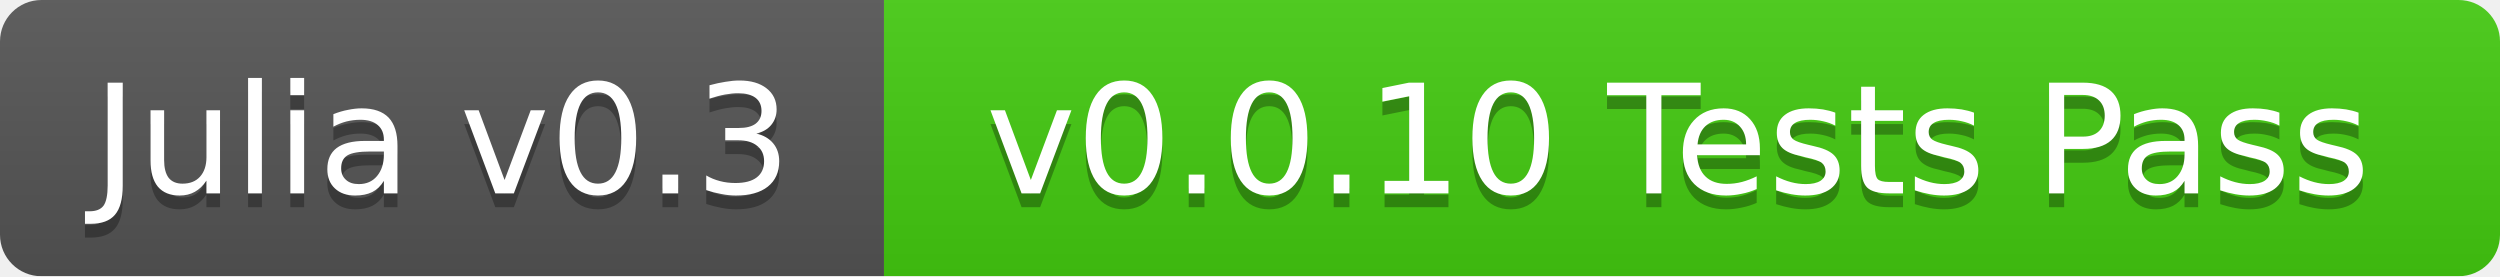
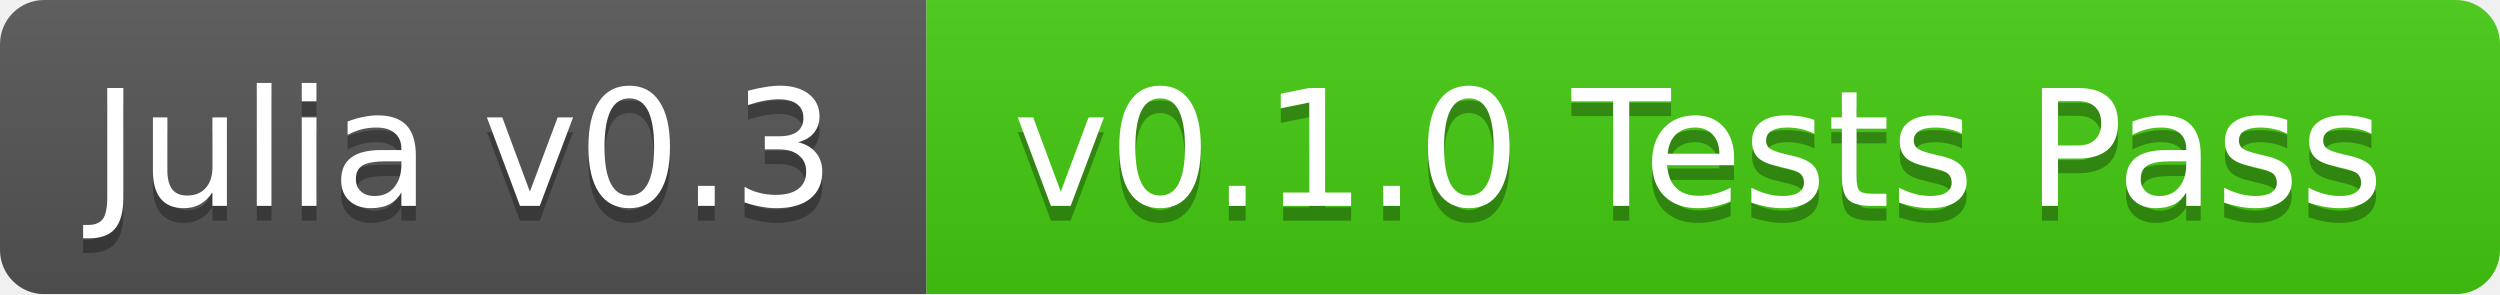
- <svg xmlns="http://www.w3.org/2000/svg" width="181" height="20">
+ <svg xmlns="http://www.w3.org/2000/svg" width="170" height="20">
  <linearGradient id="b" x2="0" y2="100%">
    <stop offset="0" stop-color="#bbb" stop-opacity=".1" />
    <stop offset="1" stop-opacity=".1" />
  </linearGradient>
  <mask id="a">
-     <rect width="181" height="20" rx="3" fill="#fff" />
+     <rect width="170" height="20" rx="3" fill="#fff" />
  </mask>
  <g mask="url(#a)">
-     <path fill="#555" d="M0 0h64v20H0z" />
-     <path fill="#4c1" d="M64 0h117v20H64z" />
-     <path fill="url(#b)" d="M0 0h181v20H0z" />
+     <path fill="#555" d="M0 0h63v20H0z" />
+     <path fill="#4c1" d="M63 0h107v20H63z" />
+     <path fill="url(#b)" d="M0 0h170v20H0z" />
  </g>
  <g fill="#fff" text-anchor="middle" font-family="DejaVu Sans,Verdana,Geneva,sans-serif" font-size="11">
-     <text x="32" y="15" fill="#010101" fill-opacity=".3">Julia v0.3</text>
-     <text x="32" y="14">Julia v0.3</text>
-     <text x="121.5" y="15" fill="#010101" fill-opacity=".3">v0.0.10 Tests Pass</text>
-     <text x="121.5" y="14">v0.0.10 Tests Pass</text>
+     <text x="31.5" y="15" fill="#010101" fill-opacity=".3">Julia v0.3</text>
+     <text x="31.5" y="14">Julia v0.3</text>
+     <text x="115.5" y="15" fill="#010101" fill-opacity=".3">v0.1.0 Tests Pass</text>
+     <text x="115.5" y="14">v0.1.0 Tests Pass</text>
  </g>
</svg>
